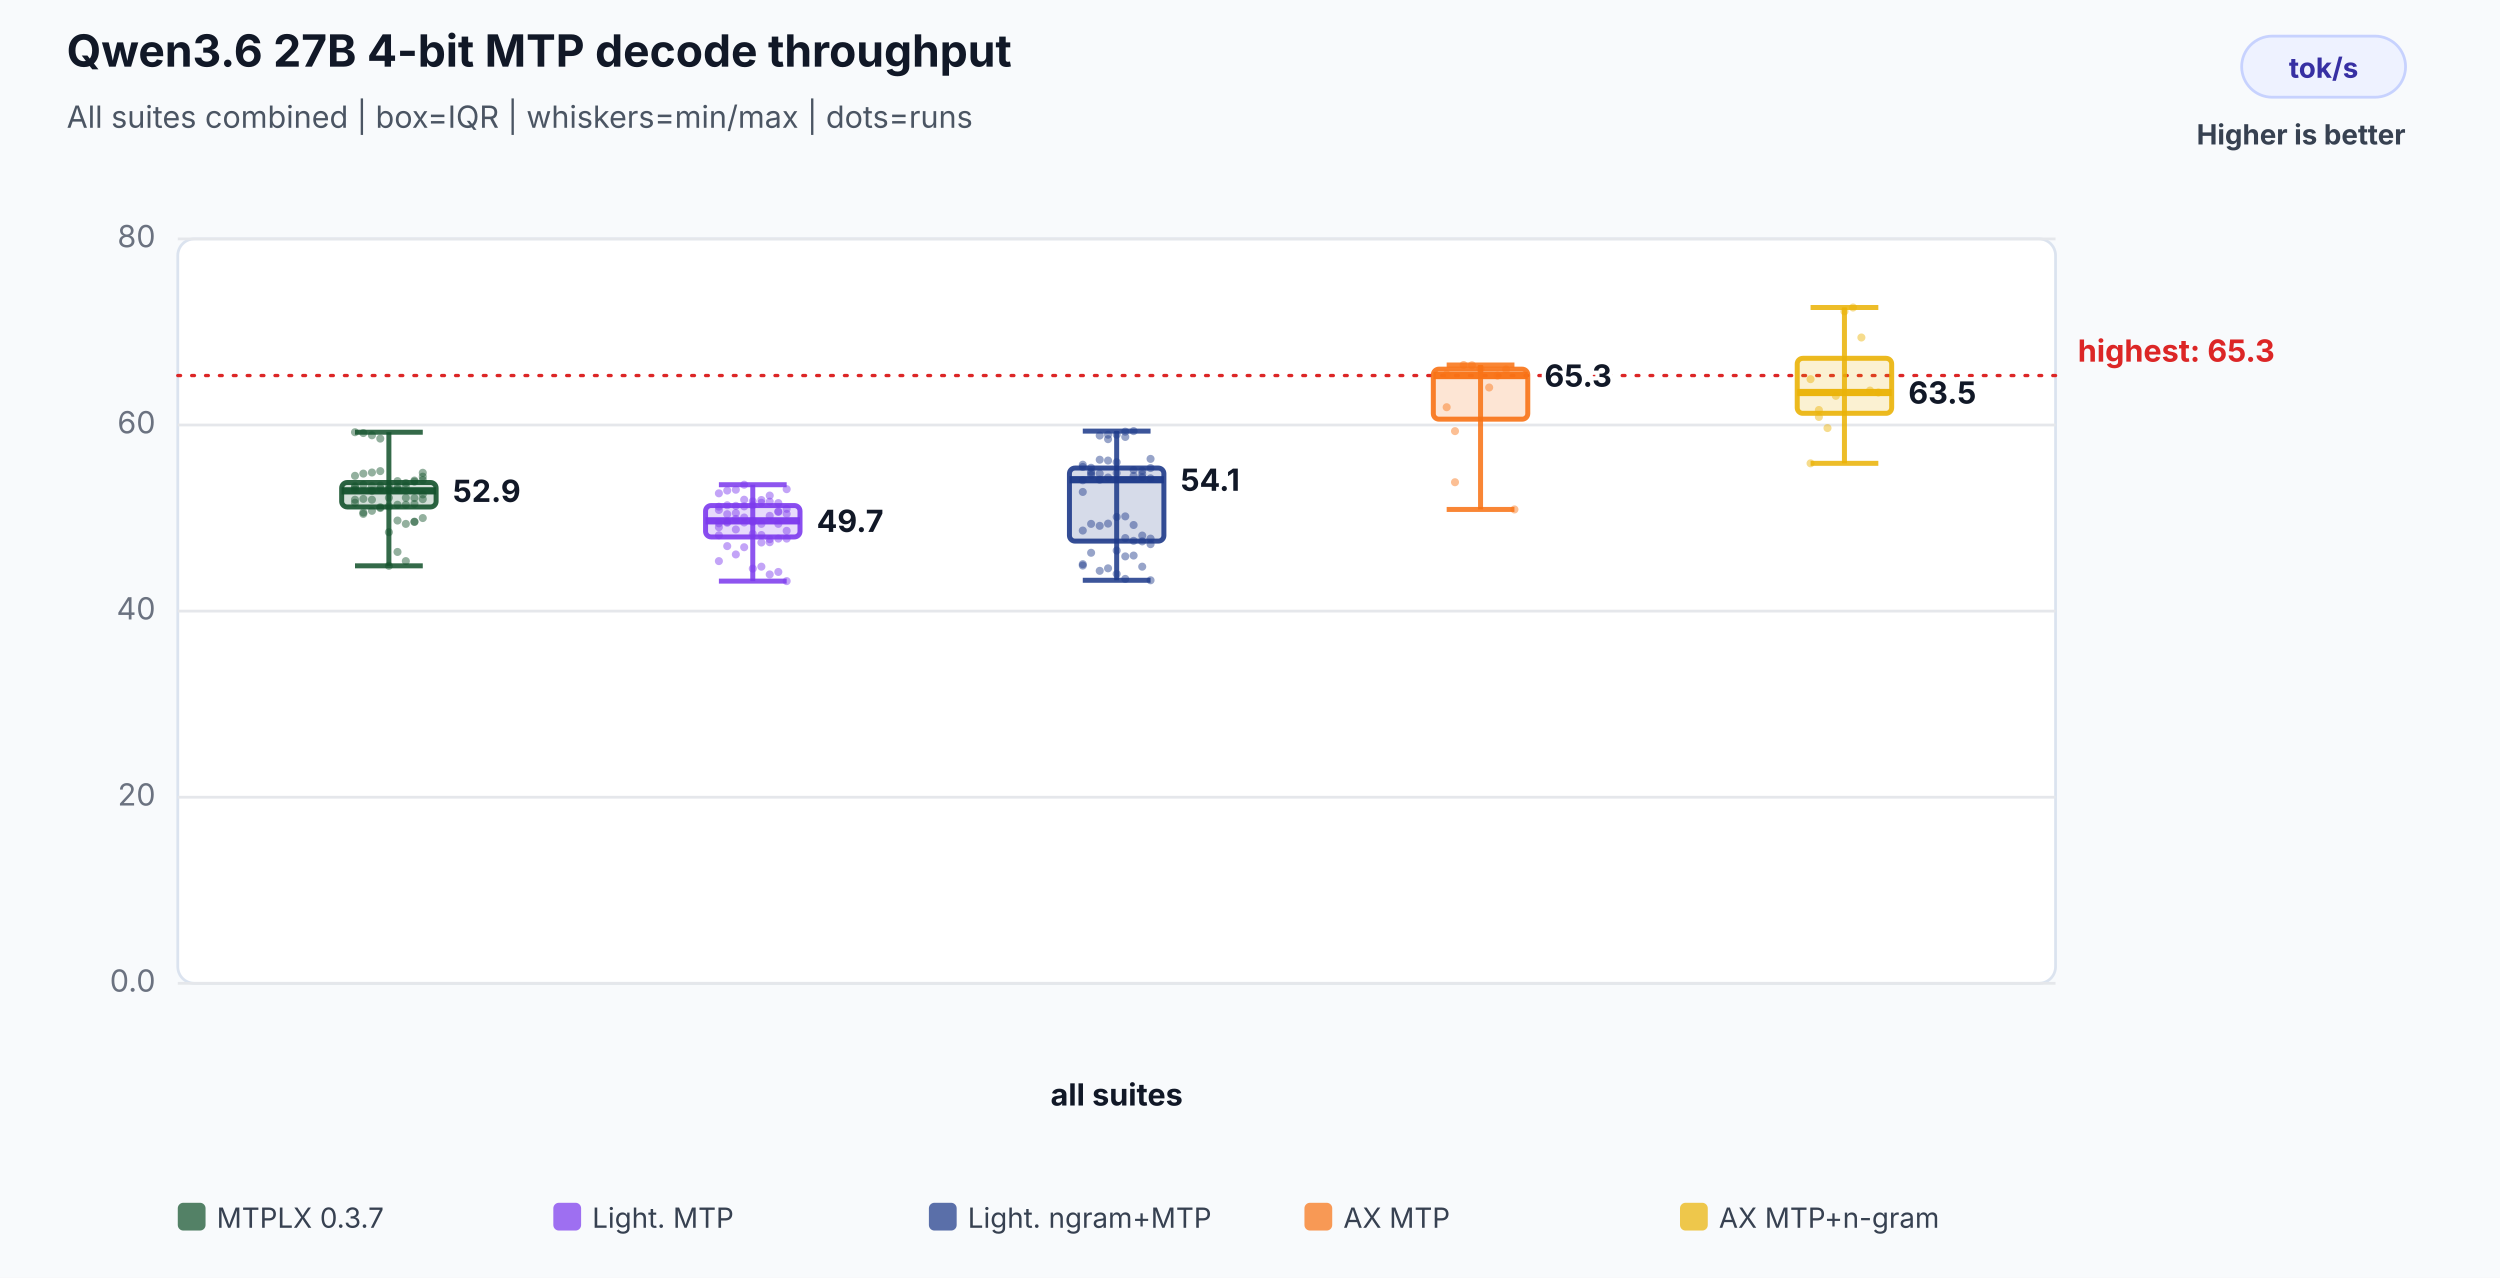
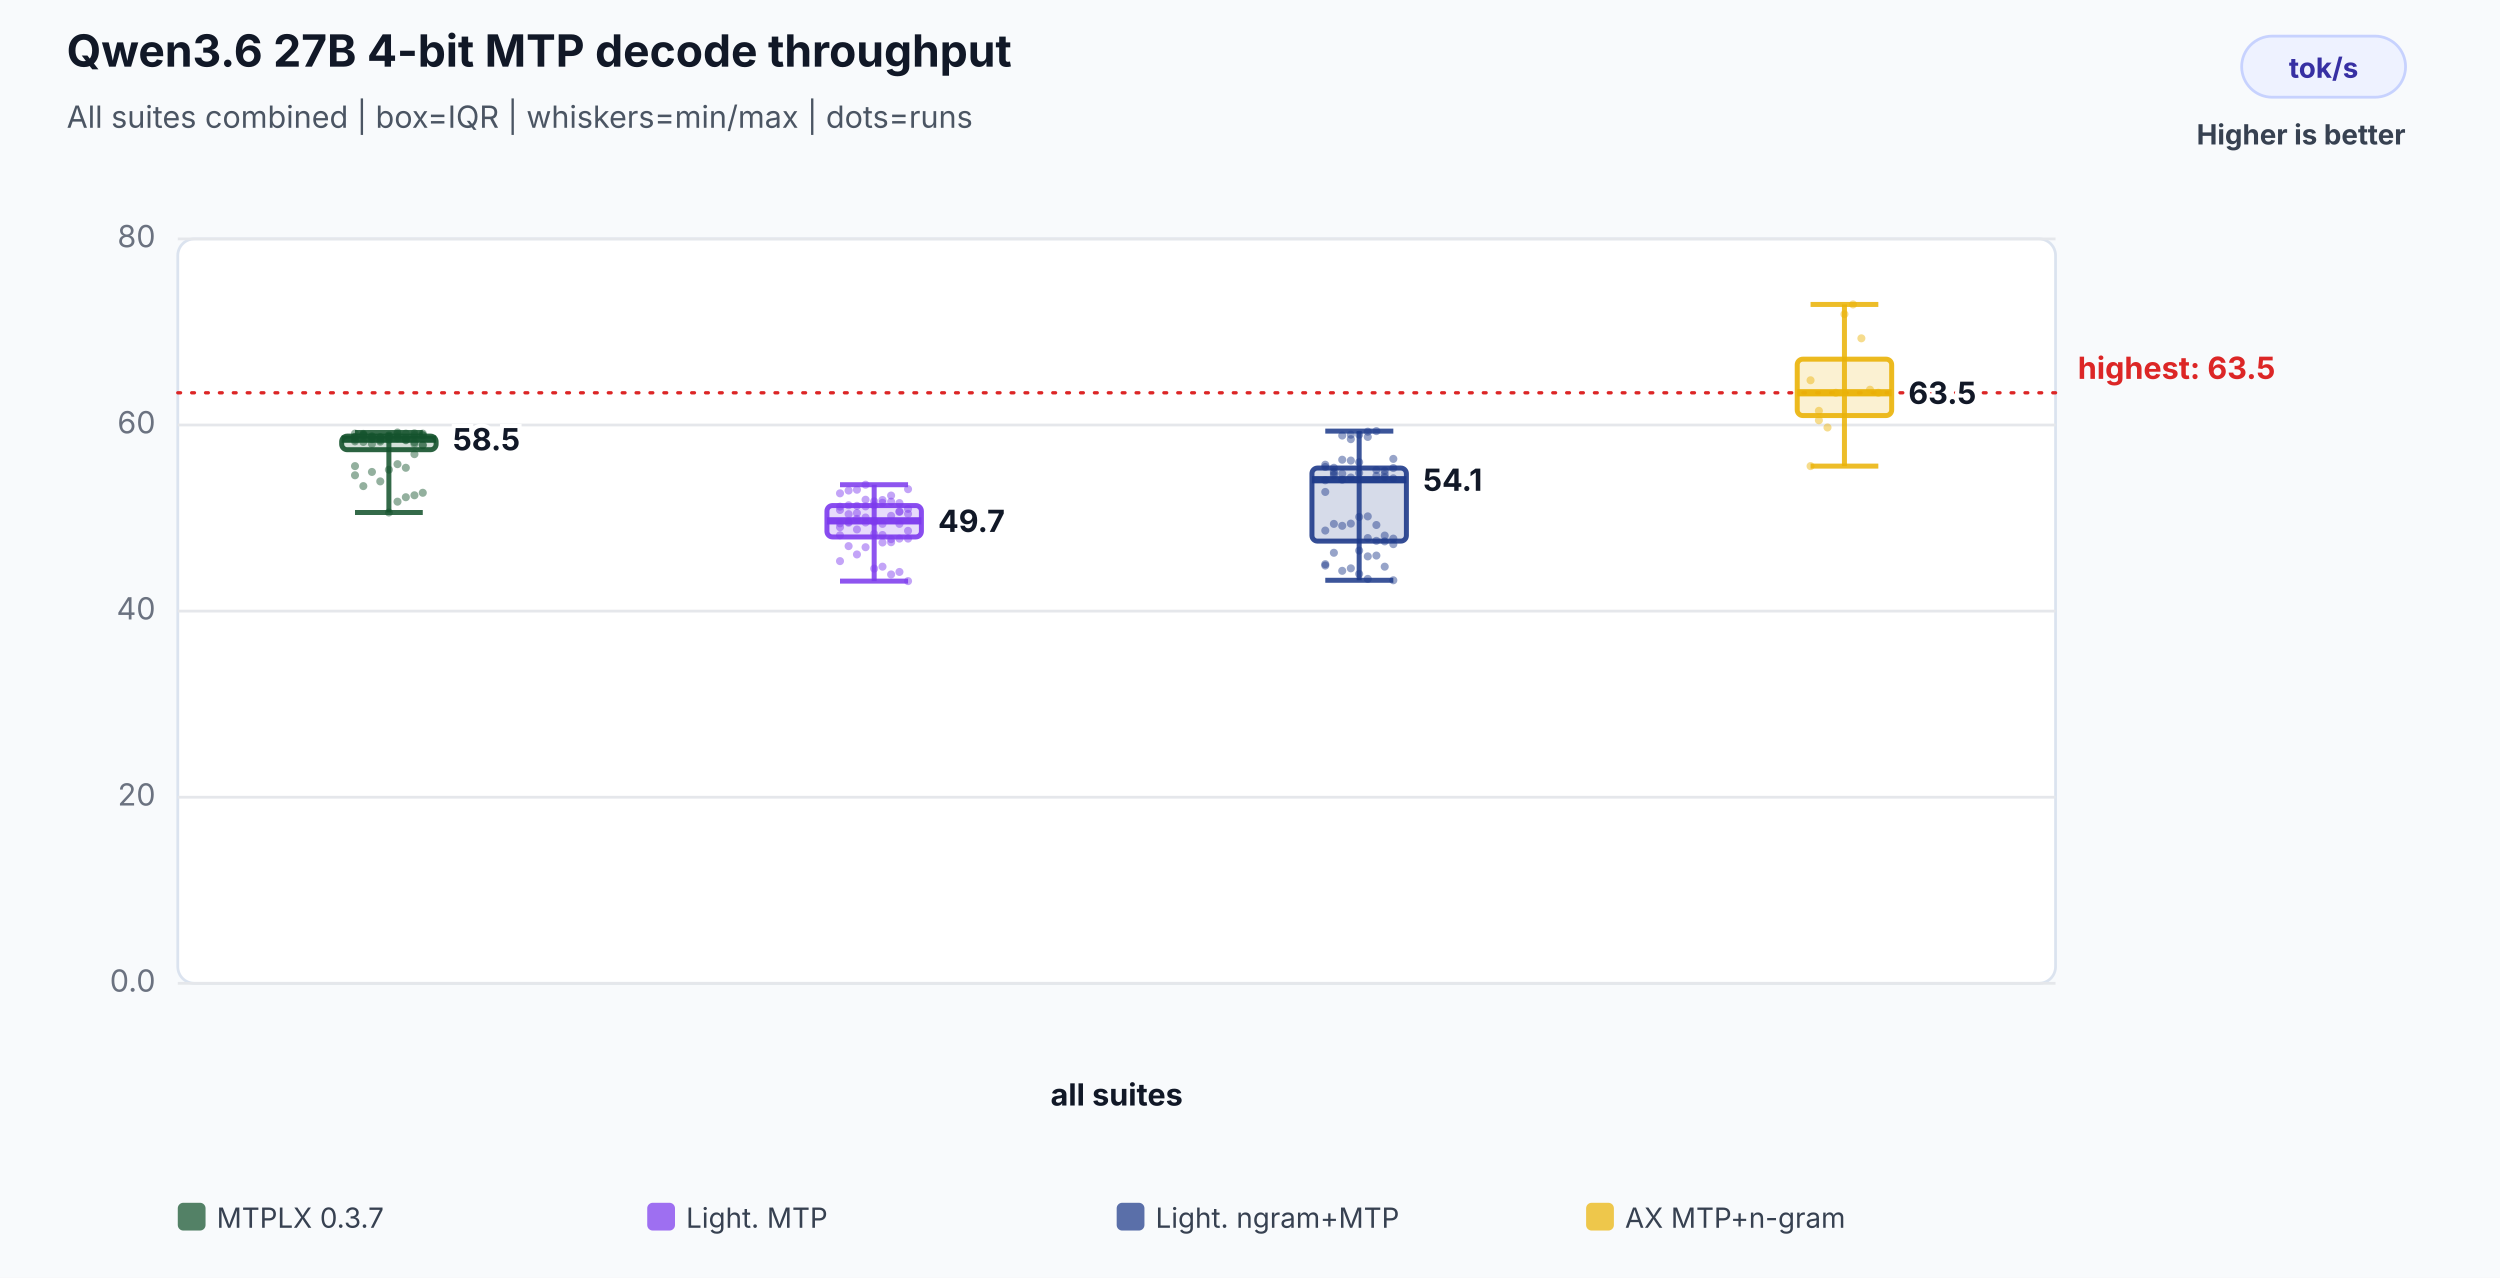
<svg xmlns="http://www.w3.org/2000/svg" width="900" height="460" viewBox="0 0 900 460" role="img" aria-labelledby="title desc">
  <rect width="100%" height="100%" fill="#f8fafc" />
  <text x="24" y="24" font-family="Inter,Segoe UI,Arial,sans-serif" font-size="16" font-weight="700" fill="#111827">Qwen3.6 27B 4-bit MTP decode throughput</text>
  <text x="24" y="46" font-family="Inter,Segoe UI,Arial,sans-serif" font-size="11" fill="#4b5563">All suites combined | box=IQR | whiskers=min/max | dots=runs</text>
  <rect x="807" y="13" width="59" height="22" rx="11" fill="#eef2ff" stroke="#c7d2fe" />
  <text x="836.5" y="28" text-anchor="middle" font-family="Inter,Segoe UI,Arial,sans-serif" font-size="10" font-weight="700" fill="#3730a3">tok/s</text>
  <text x="866" y="52" text-anchor="end" font-family="Inter,Segoe UI,Arial,sans-serif" font-size="10" font-weight="700" fill="#374151">Higher is better</text>
  <rect x="64" y="86" width="676" height="268" rx="6" fill="#ffffff" stroke="#dbe3ef" />
  <line x1="64" y1="354.0" x2="740" y2="354.0" stroke="#e5e7eb" stroke-width="1" />
  <text x="56" y="357.0" text-anchor="end" font-family="Inter,Segoe UI,Arial,sans-serif" font-size="11" fill="#6b7280">0.0</text>
  <line x1="64" y1="287.0" x2="740" y2="287.0" stroke="#e5e7eb" stroke-width="1" />
  <text x="56" y="290.0" text-anchor="end" font-family="Inter,Segoe UI,Arial,sans-serif" font-size="11" fill="#6b7280">20</text>
  <line x1="64" y1="220.0" x2="740" y2="220.0" stroke="#e5e7eb" stroke-width="1" />
  <text x="56" y="223.0" text-anchor="end" font-family="Inter,Segoe UI,Arial,sans-serif" font-size="11" fill="#6b7280">40</text>
  <line x1="64" y1="153.0" x2="740" y2="153.0" stroke="#e5e7eb" stroke-width="1" />
  <text x="56" y="156.0" text-anchor="end" font-family="Inter,Segoe UI,Arial,sans-serif" font-size="11" fill="#6b7280">60</text>
  <line x1="64" y1="86.0" x2="740" y2="86.0" stroke="#e5e7eb" stroke-width="1" />
  <text x="56" y="89.0" text-anchor="end" font-family="Inter,Segoe UI,Arial,sans-serif" font-size="11" fill="#6b7280">80</text>
-   <line x1="64" y1="135.2" x2="740" y2="135.2" stroke="#dc2626" stroke-width="1.2" stroke-dasharray="1 4" stroke-linecap="round" />
-   <text x="748" y="130.2" text-anchor="start" font-family="Inter,Segoe UI,Arial,sans-serif" font-size="11" font-weight="700" fill="#dc2626" data-label="highest median">highest: 65.3</text>
+   <line x1="64" y1="141.4" x2="740" y2="141.4" stroke="#dc2626" stroke-width="1.2" stroke-dasharray="1 4" stroke-linecap="round" />
+   <text x="748" y="136.4" text-anchor="start" font-family="Inter,Segoe UI,Arial,sans-serif" font-size="11" font-weight="700" fill="#dc2626" data-label="highest median">highest: 63.5</text>
  <text x="402.0" y="398" text-anchor="middle" font-family="Inter,Segoe UI,Arial,sans-serif" font-size="11" font-weight="700" fill="#111827">all suites</text>
-   <circle cx="127.8" cy="155.6" r="1.45" fill="#14532d" fill-opacity="0.46" />
-   <circle cx="130.8" cy="155.9" r="1.45" fill="#14532d" fill-opacity="0.46" />
-   <circle cx="133.9" cy="156.7" r="1.45" fill="#14532d" fill-opacity="0.46" />
-   <circle cx="136.9" cy="157.9" r="1.45" fill="#14532d" fill-opacity="0.46" />
-   <circle cx="140.0" cy="203.7" r="1.45" fill="#14532d" fill-opacity="0.46" />
-   <circle cx="143.1" cy="198.7" r="1.45" fill="#14532d" fill-opacity="0.46" />
-   <circle cx="146.1" cy="202.0" r="1.45" fill="#14532d" fill-opacity="0.46" />
-   <circle cx="149.2" cy="187.8" r="1.45" fill="#14532d" fill-opacity="0.46" />
-   <circle cx="152.2" cy="172.8" r="1.45" fill="#14532d" fill-opacity="0.46" />
-   <circle cx="127.8" cy="175.0" r="1.45" fill="#14532d" fill-opacity="0.46" />
-   <circle cx="130.8" cy="185.0" r="1.45" fill="#14532d" fill-opacity="0.46" />
-   <circle cx="133.9" cy="183.9" r="1.45" fill="#14532d" fill-opacity="0.46" />
-   <circle cx="136.9" cy="182.9" r="1.45" fill="#14532d" fill-opacity="0.46" />
-   <circle cx="140.0" cy="182.3" r="1.45" fill="#14532d" fill-opacity="0.46" />
-   <circle cx="143.1" cy="181.7" r="1.45" fill="#14532d" fill-opacity="0.46" />
-   <circle cx="146.1" cy="181.7" r="1.45" fill="#14532d" fill-opacity="0.46" />
-   <circle cx="149.2" cy="181.4" r="1.45" fill="#14532d" fill-opacity="0.46" />
-   <circle cx="152.2" cy="179.7" r="1.45" fill="#14532d" fill-opacity="0.46" />
-   <circle cx="127.8" cy="179.9" r="1.45" fill="#14532d" fill-opacity="0.46" />
-   <circle cx="130.8" cy="179.6" r="1.45" fill="#14532d" fill-opacity="0.46" />
-   <circle cx="133.9" cy="176.7" r="1.45" fill="#14532d" fill-opacity="0.46" />
-   <circle cx="136.9" cy="175.8" r="1.45" fill="#14532d" fill-opacity="0.46" />
-   <circle cx="140.0" cy="176.1" r="1.45" fill="#14532d" fill-opacity="0.46" />
-   <circle cx="143.1" cy="175.2" r="1.45" fill="#14532d" fill-opacity="0.46" />
-   <circle cx="146.1" cy="175.0" r="1.45" fill="#14532d" fill-opacity="0.46" />
-   <circle cx="149.2" cy="179.3" r="1.45" fill="#14532d" fill-opacity="0.46" />
-   <circle cx="152.2" cy="178.0" r="1.45" fill="#14532d" fill-opacity="0.46" />
-   <circle cx="127.8" cy="176.3" r="1.45" fill="#14532d" fill-opacity="0.46" />
-   <circle cx="130.8" cy="174.5" r="1.45" fill="#14532d" fill-opacity="0.46" />
-   <circle cx="133.9" cy="175.0" r="1.45" fill="#14532d" fill-opacity="0.46" />
-   <circle cx="136.9" cy="174.8" r="1.45" fill="#14532d" fill-opacity="0.46" />
-   <circle cx="140.0" cy="174.9" r="1.45" fill="#14532d" fill-opacity="0.46" />
-   <circle cx="143.1" cy="173.2" r="1.45" fill="#14532d" fill-opacity="0.46" />
-   <circle cx="146.1" cy="173.9" r="1.45" fill="#14532d" fill-opacity="0.46" />
-   <circle cx="149.2" cy="173.0" r="1.45" fill="#14532d" fill-opacity="0.46" />
-   <circle cx="152.2" cy="171.6" r="1.45" fill="#14532d" fill-opacity="0.46" />
-   <circle cx="127.8" cy="171.3" r="1.45" fill="#14532d" fill-opacity="0.46" />
-   <circle cx="130.8" cy="170.5" r="1.45" fill="#14532d" fill-opacity="0.46" />
-   <circle cx="133.9" cy="170.1" r="1.45" fill="#14532d" fill-opacity="0.46" />
-   <circle cx="136.9" cy="169.6" r="1.45" fill="#14532d" fill-opacity="0.46" />
-   <circle cx="140.0" cy="191.6" r="1.45" fill="#14532d" fill-opacity="0.46" />
-   <circle cx="143.1" cy="187.4" r="1.45" fill="#14532d" fill-opacity="0.46" />
-   <circle cx="146.1" cy="188.6" r="1.45" fill="#14532d" fill-opacity="0.46" />
-   <circle cx="149.2" cy="187.9" r="1.45" fill="#14532d" fill-opacity="0.46" />
-   <circle cx="152.2" cy="186.5" r="1.45" fill="#14532d" fill-opacity="0.46" />
-   <circle cx="127.8" cy="181.0" r="1.45" fill="#14532d" fill-opacity="0.46" />
-   <circle cx="130.8" cy="184.5" r="1.45" fill="#14532d" fill-opacity="0.46" />
-   <circle cx="133.9" cy="179.9" r="1.45" fill="#14532d" fill-opacity="0.46" />
-   <circle cx="136.9" cy="182.6" r="1.45" fill="#14532d" fill-opacity="0.46" />
-   <circle cx="140.0" cy="179.2" r="1.45" fill="#14532d" fill-opacity="0.46" />
-   <circle cx="143.1" cy="176.0" r="1.45" fill="#14532d" fill-opacity="0.46" />
-   <circle cx="146.1" cy="179.2" r="1.45" fill="#14532d" fill-opacity="0.46" />
-   <circle cx="149.2" cy="173.4" r="1.45" fill="#14532d" fill-opacity="0.46" />
-   <circle cx="152.2" cy="170.2" r="1.45" fill="#14532d" fill-opacity="0.46" />
-   <circle cx="127.8" cy="175.4" r="1.45" fill="#14532d" fill-opacity="0.46" />
-   <line x1="140.0" y1="155.6" x2="140.0" y2="203.7" stroke="#14532d" stroke-opacity="0.86" stroke-width="1.8" />
-   <line x1="127.8" y1="155.6" x2="152.2" y2="155.6" stroke="#14532d" stroke-opacity="0.86" stroke-width="1.8" />
-   <line x1="127.8" y1="203.7" x2="152.2" y2="203.7" stroke="#14532d" stroke-opacity="0.86" stroke-width="1.8" />
-   <rect x="123.0" y="173.7" width="34.0" height="8.8" rx="2" fill="#14532d" fill-opacity="0.18" stroke="#14532d" stroke-opacity="0.9" stroke-width="1.8" />
-   <line x1="123.0" y1="176.7" x2="157.0" y2="176.7" stroke="#14532d" stroke-opacity="0.96" stroke-width="2.6" />
-   <text x="163.0" y="180.7" text-anchor="start" font-family="Inter,Segoe UI,Arial,sans-serif" font-size="11" font-weight="700" fill="#111827" stroke="#ffffff" stroke-width="3" paint-order="stroke">52.9</text>
-   <circle cx="258.8" cy="188.4" r="1.45" fill="#7c3aed" fill-opacity="0.46" />
-   <circle cx="261.8" cy="187.9" r="1.45" fill="#7c3aed" fill-opacity="0.46" />
-   <circle cx="264.9" cy="186.8" r="1.45" fill="#7c3aed" fill-opacity="0.46" />
-   <circle cx="267.9" cy="186.3" r="1.45" fill="#7c3aed" fill-opacity="0.46" />
-   <circle cx="271.0" cy="187.9" r="1.45" fill="#7c3aed" fill-opacity="0.46" />
-   <circle cx="274.1" cy="192.6" r="1.45" fill="#7c3aed" fill-opacity="0.46" />
-   <circle cx="277.1" cy="194.1" r="1.45" fill="#7c3aed" fill-opacity="0.46" />
-   <circle cx="280.2" cy="193.9" r="1.45" fill="#7c3aed" fill-opacity="0.46" />
-   <circle cx="283.2" cy="193.9" r="1.45" fill="#7c3aed" fill-opacity="0.46" />
-   <circle cx="258.8" cy="192.7" r="1.45" fill="#7c3aed" fill-opacity="0.46" />
-   <circle cx="261.8" cy="188.2" r="1.45" fill="#7c3aed" fill-opacity="0.46" />
-   <circle cx="264.9" cy="190.6" r="1.45" fill="#7c3aed" fill-opacity="0.46" />
-   <circle cx="267.9" cy="188.1" r="1.45" fill="#7c3aed" fill-opacity="0.46" />
-   <circle cx="271.0" cy="187.5" r="1.45" fill="#7c3aed" fill-opacity="0.46" />
-   <circle cx="274.1" cy="188.6" r="1.45" fill="#7c3aed" fill-opacity="0.46" />
-   <circle cx="277.1" cy="185.7" r="1.45" fill="#7c3aed" fill-opacity="0.46" />
-   <circle cx="280.2" cy="184.1" r="1.45" fill="#7c3aed" fill-opacity="0.46" />
-   <circle cx="283.2" cy="185.0" r="1.45" fill="#7c3aed" fill-opacity="0.46" />
-   <circle cx="258.8" cy="182.4" r="1.45" fill="#7c3aed" fill-opacity="0.46" />
-   <circle cx="261.8" cy="181.9" r="1.45" fill="#7c3aed" fill-opacity="0.46" />
-   <circle cx="264.9" cy="182.1" r="1.45" fill="#7c3aed" fill-opacity="0.46" />
-   <circle cx="267.9" cy="182.3" r="1.45" fill="#7c3aed" fill-opacity="0.46" />
-   <circle cx="271.0" cy="181.9" r="1.45" fill="#7c3aed" fill-opacity="0.46" />
-   <circle cx="274.1" cy="181.0" r="1.45" fill="#7c3aed" fill-opacity="0.46" />
-   <circle cx="277.1" cy="180.6" r="1.45" fill="#7c3aed" fill-opacity="0.46" />
-   <circle cx="280.2" cy="184.3" r="1.45" fill="#7c3aed" fill-opacity="0.46" />
-   <circle cx="283.2" cy="183.2" r="1.45" fill="#7c3aed" fill-opacity="0.46" />
-   <circle cx="258.8" cy="183.6" r="1.45" fill="#7c3aed" fill-opacity="0.46" />
-   <circle cx="261.8" cy="185.1" r="1.45" fill="#7c3aed" fill-opacity="0.46" />
-   <circle cx="264.9" cy="184.7" r="1.45" fill="#7c3aed" fill-opacity="0.46" />
-   <circle cx="267.9" cy="179.9" r="1.45" fill="#7c3aed" fill-opacity="0.46" />
-   <circle cx="271.0" cy="180.5" r="1.45" fill="#7c3aed" fill-opacity="0.46" />
-   <circle cx="274.1" cy="180.0" r="1.45" fill="#7c3aed" fill-opacity="0.46" />
-   <circle cx="277.1" cy="178.4" r="1.45" fill="#7c3aed" fill-opacity="0.46" />
-   <circle cx="280.2" cy="181.1" r="1.45" fill="#7c3aed" fill-opacity="0.46" />
-   <circle cx="283.2" cy="176.1" r="1.45" fill="#7c3aed" fill-opacity="0.46" />
-   <circle cx="258.8" cy="177.6" r="1.45" fill="#7c3aed" fill-opacity="0.46" />
-   <circle cx="261.8" cy="176.6" r="1.45" fill="#7c3aed" fill-opacity="0.46" />
-   <circle cx="264.9" cy="176.3" r="1.45" fill="#7c3aed" fill-opacity="0.46" />
-   <circle cx="267.9" cy="174.5" r="1.45" fill="#7c3aed" fill-opacity="0.46" />
-   <circle cx="271.0" cy="204.7" r="1.45" fill="#7c3aed" fill-opacity="0.46" />
-   <circle cx="274.1" cy="204.0" r="1.45" fill="#7c3aed" fill-opacity="0.46" />
-   <circle cx="277.1" cy="206.8" r="1.45" fill="#7c3aed" fill-opacity="0.46" />
-   <circle cx="280.2" cy="205.9" r="1.45" fill="#7c3aed" fill-opacity="0.46" />
-   <circle cx="283.2" cy="209.2" r="1.45" fill="#7c3aed" fill-opacity="0.46" />
-   <circle cx="258.8" cy="202.0" r="1.45" fill="#7c3aed" fill-opacity="0.46" />
-   <circle cx="261.8" cy="196.6" r="1.45" fill="#7c3aed" fill-opacity="0.46" />
-   <circle cx="264.9" cy="199.6" r="1.45" fill="#7c3aed" fill-opacity="0.46" />
-   <circle cx="267.9" cy="197.0" r="1.45" fill="#7c3aed" fill-opacity="0.46" />
-   <circle cx="271.0" cy="192.2" r="1.45" fill="#7c3aed" fill-opacity="0.46" />
-   <circle cx="274.1" cy="195.3" r="1.45" fill="#7c3aed" fill-opacity="0.46" />
-   <circle cx="277.1" cy="195.2" r="1.45" fill="#7c3aed" fill-opacity="0.46" />
-   <circle cx="280.2" cy="188.6" r="1.45" fill="#7c3aed" fill-opacity="0.46" />
-   <circle cx="283.2" cy="191.1" r="1.45" fill="#7c3aed" fill-opacity="0.46" />
-   <circle cx="258.8" cy="189.8" r="1.45" fill="#7c3aed" fill-opacity="0.46" />
-   <line x1="271.0" y1="174.5" x2="271.0" y2="209.2" stroke="#7c3aed" stroke-opacity="0.86" stroke-width="1.8" />
-   <line x1="258.8" y1="174.5" x2="283.2" y2="174.5" stroke="#7c3aed" stroke-opacity="0.86" stroke-width="1.8" />
-   <line x1="258.8" y1="209.2" x2="283.2" y2="209.2" stroke="#7c3aed" stroke-opacity="0.86" stroke-width="1.8" />
-   <rect x="254.0" y="182.0" width="34.0" height="11.3" rx="2" fill="#7c3aed" fill-opacity="0.18" stroke="#7c3aed" stroke-opacity="0.9" stroke-width="1.8" />
-   <line x1="254.0" y1="187.5" x2="288.0" y2="187.5" stroke="#7c3aed" stroke-opacity="0.96" stroke-width="2.6" />
-   <text x="294.0" y="191.5" text-anchor="start" font-family="Inter,Segoe UI,Arial,sans-serif" font-size="11" font-weight="700" fill="#111827" stroke="#ffffff" stroke-width="3" paint-order="stroke">49.7</text>
-   <circle cx="389.8" cy="177.1" r="1.45" fill="#1e3a8a" fill-opacity="0.46" />
-   <circle cx="392.8" cy="170.4" r="1.45" fill="#1e3a8a" fill-opacity="0.46" />
-   <circle cx="395.9" cy="165.5" r="1.45" fill="#1e3a8a" fill-opacity="0.46" />
-   <circle cx="398.9" cy="165.8" r="1.45" fill="#1e3a8a" fill-opacity="0.46" />
-   <circle cx="402.0" cy="166.4" r="1.45" fill="#1e3a8a" fill-opacity="0.46" />
-   <circle cx="405.1" cy="193.7" r="1.45" fill="#1e3a8a" fill-opacity="0.46" />
-   <circle cx="408.1" cy="189.0" r="1.45" fill="#1e3a8a" fill-opacity="0.46" />
-   <circle cx="411.2" cy="192.8" r="1.45" fill="#1e3a8a" fill-opacity="0.46" />
-   <circle cx="414.2" cy="193.9" r="1.45" fill="#1e3a8a" fill-opacity="0.46" />
-   <circle cx="389.8" cy="191.0" r="1.45" fill="#1e3a8a" fill-opacity="0.46" />
-   <circle cx="392.8" cy="188.6" r="1.45" fill="#1e3a8a" fill-opacity="0.46" />
-   <circle cx="395.9" cy="189.3" r="1.45" fill="#1e3a8a" fill-opacity="0.46" />
-   <circle cx="398.9" cy="188.5" r="1.45" fill="#1e3a8a" fill-opacity="0.46" />
-   <circle cx="402.0" cy="186.1" r="1.45" fill="#1e3a8a" fill-opacity="0.46" />
-   <circle cx="405.1" cy="185.9" r="1.45" fill="#1e3a8a" fill-opacity="0.46" />
-   <circle cx="408.1" cy="169.2" r="1.45" fill="#1e3a8a" fill-opacity="0.46" />
-   <circle cx="411.2" cy="169.5" r="1.45" fill="#1e3a8a" fill-opacity="0.46" />
-   <circle cx="414.2" cy="168.5" r="1.45" fill="#1e3a8a" fill-opacity="0.46" />
-   <circle cx="389.8" cy="168.1" r="1.45" fill="#1e3a8a" fill-opacity="0.46" />
-   <circle cx="392.8" cy="168.4" r="1.45" fill="#1e3a8a" fill-opacity="0.46" />
-   <circle cx="395.9" cy="156.8" r="1.45" fill="#1e3a8a" fill-opacity="0.46" />
-   <circle cx="398.9" cy="156.5" r="1.45" fill="#1e3a8a" fill-opacity="0.46" />
-   <circle cx="402.0" cy="156.5" r="1.45" fill="#1e3a8a" fill-opacity="0.46" />
-   <circle cx="405.1" cy="157.3" r="1.45" fill="#1e3a8a" fill-opacity="0.46" />
-   <circle cx="408.1" cy="155.2" r="1.45" fill="#1e3a8a" fill-opacity="0.46" />
-   <circle cx="411.2" cy="171.8" r="1.45" fill="#1e3a8a" fill-opacity="0.46" />
-   <circle cx="414.2" cy="165.2" r="1.45" fill="#1e3a8a" fill-opacity="0.46" />
-   <circle cx="389.8" cy="167.3" r="1.45" fill="#1e3a8a" fill-opacity="0.46" />
-   <circle cx="392.8" cy="169.8" r="1.45" fill="#1e3a8a" fill-opacity="0.46" />
-   <circle cx="395.9" cy="172.7" r="1.45" fill="#1e3a8a" fill-opacity="0.46" />
-   <circle cx="398.9" cy="158.1" r="1.45" fill="#1e3a8a" fill-opacity="0.46" />
-   <circle cx="402.0" cy="170.3" r="1.45" fill="#1e3a8a" fill-opacity="0.46" />
-   <circle cx="405.1" cy="155.4" r="1.45" fill="#1e3a8a" fill-opacity="0.46" />
-   <circle cx="408.1" cy="171.3" r="1.45" fill="#1e3a8a" fill-opacity="0.46" />
-   <circle cx="411.2" cy="170.7" r="1.45" fill="#1e3a8a" fill-opacity="0.46" />
-   <circle cx="414.2" cy="172.2" r="1.45" fill="#1e3a8a" fill-opacity="0.46" />
-   <circle cx="389.8" cy="172.9" r="1.45" fill="#1e3a8a" fill-opacity="0.46" />
-   <circle cx="392.8" cy="171.1" r="1.45" fill="#1e3a8a" fill-opacity="0.46" />
-   <circle cx="395.9" cy="170.5" r="1.45" fill="#1e3a8a" fill-opacity="0.46" />
-   <circle cx="398.9" cy="171.9" r="1.45" fill="#1e3a8a" fill-opacity="0.46" />
-   <circle cx="402.0" cy="206.6" r="1.45" fill="#1e3a8a" fill-opacity="0.46" />
-   <circle cx="405.1" cy="208.4" r="1.45" fill="#1e3a8a" fill-opacity="0.46" />
-   <circle cx="408.1" cy="200.0" r="1.45" fill="#1e3a8a" fill-opacity="0.46" />
-   <circle cx="411.2" cy="204.0" r="1.45" fill="#1e3a8a" fill-opacity="0.46" />
-   <circle cx="414.2" cy="208.9" r="1.45" fill="#1e3a8a" fill-opacity="0.46" />
-   <circle cx="389.8" cy="203.1" r="1.45" fill="#1e3a8a" fill-opacity="0.46" />
-   <circle cx="392.8" cy="199.0" r="1.45" fill="#1e3a8a" fill-opacity="0.46" />
-   <circle cx="395.9" cy="205.5" r="1.45" fill="#1e3a8a" fill-opacity="0.46" />
-   <circle cx="398.9" cy="204.6" r="1.45" fill="#1e3a8a" fill-opacity="0.46" />
-   <circle cx="402.0" cy="198.2" r="1.45" fill="#1e3a8a" fill-opacity="0.46" />
-   <circle cx="405.1" cy="200.3" r="1.45" fill="#1e3a8a" fill-opacity="0.46" />
-   <circle cx="408.1" cy="194.7" r="1.45" fill="#1e3a8a" fill-opacity="0.46" />
-   <circle cx="411.2" cy="194.9" r="1.45" fill="#1e3a8a" fill-opacity="0.46" />
-   <circle cx="414.2" cy="195.9" r="1.45" fill="#1e3a8a" fill-opacity="0.46" />
-   <circle cx="389.8" cy="203.6" r="1.45" fill="#1e3a8a" fill-opacity="0.46" />
-   <line x1="402.0" y1="155.2" x2="402.0" y2="208.9" stroke="#1e3a8a" stroke-opacity="0.86" stroke-width="1.8" />
-   <line x1="389.8" y1="155.2" x2="414.2" y2="155.2" stroke="#1e3a8a" stroke-opacity="0.86" stroke-width="1.8" />
-   <line x1="389.8" y1="208.9" x2="414.2" y2="208.9" stroke="#1e3a8a" stroke-opacity="0.86" stroke-width="1.8" />
-   <rect x="385.0" y="168.5" width="34.0" height="26.3" rx="2" fill="#1e3a8a" fill-opacity="0.18" stroke="#1e3a8a" stroke-opacity="0.9" stroke-width="1.8" />
-   <line x1="385.0" y1="172.7" x2="419.0" y2="172.7" stroke="#1e3a8a" stroke-opacity="0.96" stroke-width="2.6" />
-   <text x="425.0" y="176.7" text-anchor="start" font-family="Inter,Segoe UI,Arial,sans-serif" font-size="11" font-weight="700" fill="#111827" stroke="#ffffff" stroke-width="3" paint-order="stroke">54.1</text>
-   <circle cx="520.8" cy="134.8" r="1.45" fill="#f97316" fill-opacity="0.46" />
-   <circle cx="523.8" cy="155.2" r="1.45" fill="#f97316" fill-opacity="0.46" />
-   <circle cx="526.9" cy="131.4" r="1.45" fill="#f97316" fill-opacity="0.46" />
-   <circle cx="529.9" cy="131.5" r="1.45" fill="#f97316" fill-opacity="0.46" />
-   <circle cx="533.0" cy="132.8" r="1.45" fill="#f97316" fill-opacity="0.46" />
-   <circle cx="536.1" cy="139.5" r="1.45" fill="#f97316" fill-opacity="0.46" />
-   <circle cx="539.1" cy="135.2" r="1.45" fill="#f97316" fill-opacity="0.46" />
-   <circle cx="542.2" cy="133.0" r="1.45" fill="#f97316" fill-opacity="0.46" />
-   <circle cx="545.2" cy="183.4" r="1.45" fill="#f97316" fill-opacity="0.46" />
-   <circle cx="520.8" cy="146.6" r="1.45" fill="#f97316" fill-opacity="0.46" />
-   <circle cx="523.8" cy="173.6" r="1.45" fill="#f97316" fill-opacity="0.46" />
-   <line x1="533.0" y1="131.4" x2="533.0" y2="183.4" stroke="#f97316" stroke-opacity="0.86" stroke-width="1.8" />
-   <line x1="520.8" y1="131.4" x2="545.2" y2="131.4" stroke="#f97316" stroke-opacity="0.86" stroke-width="1.8" />
-   <line x1="520.8" y1="183.4" x2="545.2" y2="183.4" stroke="#f97316" stroke-opacity="0.86" stroke-width="1.8" />
-   <rect x="516.0" y="132.9" width="34.0" height="18.0" rx="2" fill="#f97316" fill-opacity="0.18" stroke="#f97316" stroke-opacity="0.9" stroke-width="1.8" />
-   <line x1="516.0" y1="135.2" x2="550.0" y2="135.2" stroke="#f97316" stroke-opacity="0.96" stroke-width="2.6" />
-   <text x="556.0" y="139.2" text-anchor="start" font-family="Inter,Segoe UI,Arial,sans-serif" font-size="11" font-weight="700" fill="#111827" stroke="#ffffff" stroke-width="3" paint-order="stroke">65.3</text>
-   <circle cx="651.8" cy="136.5" r="1.45" fill="#eab308" fill-opacity="0.46" />
-   <circle cx="654.8" cy="147.6" r="1.45" fill="#eab308" fill-opacity="0.46" />
-   <circle cx="657.9" cy="154.1" r="1.45" fill="#eab308" fill-opacity="0.46" />
-   <circle cx="660.9" cy="142.5" r="1.45" fill="#eab308" fill-opacity="0.46" />
-   <circle cx="664.0" cy="112.1" r="1.45" fill="#eab308" fill-opacity="0.46" />
-   <circle cx="667.1" cy="110.7" r="1.45" fill="#eab308" fill-opacity="0.46" />
-   <circle cx="670.1" cy="121.5" r="1.45" fill="#eab308" fill-opacity="0.46" />
-   <circle cx="673.2" cy="140.6" r="1.45" fill="#eab308" fill-opacity="0.46" />
-   <circle cx="676.2" cy="141.3" r="1.45" fill="#eab308" fill-opacity="0.46" />
-   <circle cx="651.8" cy="166.8" r="1.45" fill="#eab308" fill-opacity="0.46" />
-   <circle cx="654.8" cy="150.1" r="1.45" fill="#eab308" fill-opacity="0.46" />
-   <line x1="664.0" y1="110.7" x2="664.0" y2="166.8" stroke="#eab308" stroke-opacity="0.86" stroke-width="1.8" />
-   <line x1="651.8" y1="110.7" x2="676.2" y2="110.7" stroke="#eab308" stroke-opacity="0.86" stroke-width="1.8" />
-   <line x1="651.8" y1="166.8" x2="676.2" y2="166.8" stroke="#eab308" stroke-opacity="0.86" stroke-width="1.8" />
-   <rect x="647.0" y="129.0" width="34.0" height="19.8" rx="2" fill="#eab308" fill-opacity="0.18" stroke="#eab308" stroke-opacity="0.9" stroke-width="1.8" />
-   <line x1="647.0" y1="141.3" x2="681.0" y2="141.3" stroke="#eab308" stroke-opacity="0.96" stroke-width="2.6" />
-   <text x="687.0" y="145.3" text-anchor="start" font-family="Inter,Segoe UI,Arial,sans-serif" font-size="11" font-weight="700" fill="#111827" stroke="#ffffff" stroke-width="3" paint-order="stroke">63.5</text>
+   <circle cx="127.8" cy="158.3" r="1.45" fill="#14532d" fill-opacity="0.46" />
+   <circle cx="130.8" cy="156.5" r="1.45" fill="#14532d" fill-opacity="0.46" />
+   <circle cx="133.9" cy="157.5" r="1.45" fill="#14532d" fill-opacity="0.46" />
+   <circle cx="136.9" cy="157.8" r="1.45" fill="#14532d" fill-opacity="0.46" />
+   <circle cx="140.0" cy="157.4" r="1.45" fill="#14532d" fill-opacity="0.46" />
+   <circle cx="143.1" cy="157.8" r="1.45" fill="#14532d" fill-opacity="0.46" />
+   <circle cx="146.1" cy="157.7" r="1.45" fill="#14532d" fill-opacity="0.46" />
+   <circle cx="149.2" cy="156.7" r="1.45" fill="#14532d" fill-opacity="0.46" />
+   <circle cx="152.2" cy="156.7" r="1.45" fill="#14532d" fill-opacity="0.46" />
+   <circle cx="127.8" cy="157.3" r="1.45" fill="#14532d" fill-opacity="0.46" />
+   <circle cx="130.8" cy="156.6" r="1.45" fill="#14532d" fill-opacity="0.46" />
+   <circle cx="133.9" cy="157.2" r="1.45" fill="#14532d" fill-opacity="0.46" />
+   <circle cx="136.9" cy="157.4" r="1.45" fill="#14532d" fill-opacity="0.46" />
+   <circle cx="140.0" cy="156.7" r="1.45" fill="#14532d" fill-opacity="0.46" />
+   <circle cx="143.1" cy="156.2" r="1.45" fill="#14532d" fill-opacity="0.46" />
+   <circle cx="146.1" cy="156.1" r="1.45" fill="#14532d" fill-opacity="0.46" />
+   <circle cx="149.2" cy="156.0" r="1.45" fill="#14532d" fill-opacity="0.46" />
+   <circle cx="152.2" cy="156.7" r="1.45" fill="#14532d" fill-opacity="0.46" />
+   <circle cx="127.8" cy="156.1" r="1.45" fill="#14532d" fill-opacity="0.46" />
+   <circle cx="130.8" cy="156.2" r="1.45" fill="#14532d" fill-opacity="0.46" />
+   <circle cx="133.9" cy="158.1" r="1.45" fill="#14532d" fill-opacity="0.46" />
+   <circle cx="136.9" cy="158.5" r="1.45" fill="#14532d" fill-opacity="0.46" />
+   <circle cx="140.0" cy="157.2" r="1.45" fill="#14532d" fill-opacity="0.46" />
+   <circle cx="143.1" cy="157.1" r="1.45" fill="#14532d" fill-opacity="0.46" />
+   <circle cx="146.1" cy="158.3" r="1.45" fill="#14532d" fill-opacity="0.46" />
+   <circle cx="149.2" cy="159.8" r="1.45" fill="#14532d" fill-opacity="0.46" />
+   <circle cx="152.2" cy="160.2" r="1.45" fill="#14532d" fill-opacity="0.46" />
+   <circle cx="127.8" cy="158.9" r="1.45" fill="#14532d" fill-opacity="0.46" />
+   <circle cx="130.8" cy="159.1" r="1.45" fill="#14532d" fill-opacity="0.46" />
+   <circle cx="133.9" cy="159.8" r="1.45" fill="#14532d" fill-opacity="0.46" />
+   <circle cx="136.9" cy="159.0" r="1.45" fill="#14532d" fill-opacity="0.46" />
+   <circle cx="140.0" cy="158.3" r="1.45" fill="#14532d" fill-opacity="0.46" />
+   <circle cx="143.1" cy="155.7" r="1.45" fill="#14532d" fill-opacity="0.46" />
+   <circle cx="146.1" cy="158.5" r="1.45" fill="#14532d" fill-opacity="0.46" />
+   <circle cx="149.2" cy="159.2" r="1.45" fill="#14532d" fill-opacity="0.46" />
+   <circle cx="152.2" cy="156.1" r="1.45" fill="#14532d" fill-opacity="0.46" />
+   <circle cx="127.8" cy="157.4" r="1.45" fill="#14532d" fill-opacity="0.46" />
+   <circle cx="130.8" cy="156.9" r="1.45" fill="#14532d" fill-opacity="0.46" />
+   <circle cx="133.9" cy="157.1" r="1.45" fill="#14532d" fill-opacity="0.46" />
+   <circle cx="136.9" cy="157.4" r="1.45" fill="#14532d" fill-opacity="0.46" />
+   <circle cx="140.0" cy="184.5" r="1.45" fill="#14532d" fill-opacity="0.46" />
+   <circle cx="143.1" cy="180.6" r="1.45" fill="#14532d" fill-opacity="0.46" />
+   <circle cx="146.1" cy="179.0" r="1.45" fill="#14532d" fill-opacity="0.46" />
+   <circle cx="149.2" cy="178.3" r="1.45" fill="#14532d" fill-opacity="0.46" />
+   <circle cx="152.2" cy="177.4" r="1.45" fill="#14532d" fill-opacity="0.46" />
+   <circle cx="127.8" cy="171.1" r="1.45" fill="#14532d" fill-opacity="0.46" />
+   <circle cx="130.8" cy="175.0" r="1.45" fill="#14532d" fill-opacity="0.46" />
+   <circle cx="133.9" cy="169.9" r="1.45" fill="#14532d" fill-opacity="0.46" />
+   <circle cx="136.9" cy="173.3" r="1.45" fill="#14532d" fill-opacity="0.46" />
+   <circle cx="140.0" cy="169.1" r="1.45" fill="#14532d" fill-opacity="0.46" />
+   <circle cx="143.1" cy="167.1" r="1.45" fill="#14532d" fill-opacity="0.46" />
+   <circle cx="146.1" cy="168.4" r="1.45" fill="#14532d" fill-opacity="0.46" />
+   <circle cx="149.2" cy="163.5" r="1.45" fill="#14532d" fill-opacity="0.46" />
+   <circle cx="152.2" cy="160.3" r="1.45" fill="#14532d" fill-opacity="0.46" />
+   <circle cx="127.8" cy="167.8" r="1.45" fill="#14532d" fill-opacity="0.46" />
+   <line x1="140.0" y1="155.7" x2="140.0" y2="184.5" stroke="#14532d" stroke-opacity="0.86" stroke-width="1.8" />
+   <line x1="127.8" y1="155.7" x2="152.2" y2="155.7" stroke="#14532d" stroke-opacity="0.86" stroke-width="1.8" />
+   <line x1="127.8" y1="184.5" x2="152.2" y2="184.5" stroke="#14532d" stroke-opacity="0.86" stroke-width="1.8" />
+   <rect x="123.0" y="157.0" width="34.0" height="4.9" rx="2" fill="#14532d" fill-opacity="0.18" stroke="#14532d" stroke-opacity="0.9" stroke-width="1.8" />
+   <line x1="123.0" y1="158.1" x2="157.0" y2="158.1" stroke="#14532d" stroke-opacity="0.96" stroke-width="2.6" />
+   <text x="163.0" y="162.1" text-anchor="start" font-family="Inter,Segoe UI,Arial,sans-serif" font-size="11" font-weight="700" fill="#111827" stroke="#ffffff" stroke-width="3" paint-order="stroke">58.5</text>
+   <circle cx="302.4" cy="188.4" r="1.45" fill="#7c3aed" fill-opacity="0.46" />
+   <circle cx="305.5" cy="187.9" r="1.45" fill="#7c3aed" fill-opacity="0.46" />
+   <circle cx="308.5" cy="186.8" r="1.45" fill="#7c3aed" fill-opacity="0.46" />
+   <circle cx="311.6" cy="186.3" r="1.45" fill="#7c3aed" fill-opacity="0.46" />
+   <circle cx="314.7" cy="187.9" r="1.45" fill="#7c3aed" fill-opacity="0.46" />
+   <circle cx="317.7" cy="192.6" r="1.45" fill="#7c3aed" fill-opacity="0.46" />
+   <circle cx="320.8" cy="194.1" r="1.45" fill="#7c3aed" fill-opacity="0.46" />
+   <circle cx="323.8" cy="193.9" r="1.45" fill="#7c3aed" fill-opacity="0.46" />
+   <circle cx="326.9" cy="193.9" r="1.45" fill="#7c3aed" fill-opacity="0.46" />
+   <circle cx="302.4" cy="192.7" r="1.45" fill="#7c3aed" fill-opacity="0.46" />
+   <circle cx="305.5" cy="188.2" r="1.45" fill="#7c3aed" fill-opacity="0.46" />
+   <circle cx="308.5" cy="190.6" r="1.45" fill="#7c3aed" fill-opacity="0.46" />
+   <circle cx="311.6" cy="188.1" r="1.45" fill="#7c3aed" fill-opacity="0.46" />
+   <circle cx="314.7" cy="187.5" r="1.45" fill="#7c3aed" fill-opacity="0.46" />
+   <circle cx="317.7" cy="188.6" r="1.45" fill="#7c3aed" fill-opacity="0.46" />
+   <circle cx="320.8" cy="185.7" r="1.45" fill="#7c3aed" fill-opacity="0.46" />
+   <circle cx="323.8" cy="184.1" r="1.45" fill="#7c3aed" fill-opacity="0.46" />
+   <circle cx="326.9" cy="185.0" r="1.45" fill="#7c3aed" fill-opacity="0.46" />
+   <circle cx="302.4" cy="182.4" r="1.45" fill="#7c3aed" fill-opacity="0.46" />
+   <circle cx="305.5" cy="181.9" r="1.45" fill="#7c3aed" fill-opacity="0.46" />
+   <circle cx="308.5" cy="182.1" r="1.45" fill="#7c3aed" fill-opacity="0.46" />
+   <circle cx="311.6" cy="182.3" r="1.45" fill="#7c3aed" fill-opacity="0.46" />
+   <circle cx="314.7" cy="181.9" r="1.45" fill="#7c3aed" fill-opacity="0.46" />
+   <circle cx="317.7" cy="181.0" r="1.45" fill="#7c3aed" fill-opacity="0.46" />
+   <circle cx="320.8" cy="180.6" r="1.45" fill="#7c3aed" fill-opacity="0.46" />
+   <circle cx="323.8" cy="184.3" r="1.45" fill="#7c3aed" fill-opacity="0.46" />
+   <circle cx="326.9" cy="183.2" r="1.45" fill="#7c3aed" fill-opacity="0.46" />
+   <circle cx="302.4" cy="183.6" r="1.45" fill="#7c3aed" fill-opacity="0.46" />
+   <circle cx="305.5" cy="185.1" r="1.45" fill="#7c3aed" fill-opacity="0.46" />
+   <circle cx="308.5" cy="184.7" r="1.45" fill="#7c3aed" fill-opacity="0.46" />
+   <circle cx="311.6" cy="179.9" r="1.45" fill="#7c3aed" fill-opacity="0.46" />
+   <circle cx="314.7" cy="180.5" r="1.45" fill="#7c3aed" fill-opacity="0.46" />
+   <circle cx="317.7" cy="180.0" r="1.45" fill="#7c3aed" fill-opacity="0.46" />
+   <circle cx="320.8" cy="178.4" r="1.45" fill="#7c3aed" fill-opacity="0.46" />
+   <circle cx="323.8" cy="181.1" r="1.45" fill="#7c3aed" fill-opacity="0.46" />
+   <circle cx="326.9" cy="176.1" r="1.45" fill="#7c3aed" fill-opacity="0.46" />
+   <circle cx="302.4" cy="177.6" r="1.45" fill="#7c3aed" fill-opacity="0.46" />
+   <circle cx="305.5" cy="176.6" r="1.45" fill="#7c3aed" fill-opacity="0.46" />
+   <circle cx="308.5" cy="176.3" r="1.45" fill="#7c3aed" fill-opacity="0.46" />
+   <circle cx="311.6" cy="174.5" r="1.45" fill="#7c3aed" fill-opacity="0.46" />
+   <circle cx="314.7" cy="204.7" r="1.45" fill="#7c3aed" fill-opacity="0.46" />
+   <circle cx="317.7" cy="204.0" r="1.45" fill="#7c3aed" fill-opacity="0.46" />
+   <circle cx="320.8" cy="206.8" r="1.45" fill="#7c3aed" fill-opacity="0.46" />
+   <circle cx="323.8" cy="205.9" r="1.45" fill="#7c3aed" fill-opacity="0.46" />
+   <circle cx="326.9" cy="209.2" r="1.45" fill="#7c3aed" fill-opacity="0.46" />
+   <circle cx="302.4" cy="202.0" r="1.45" fill="#7c3aed" fill-opacity="0.46" />
+   <circle cx="305.5" cy="196.6" r="1.45" fill="#7c3aed" fill-opacity="0.46" />
+   <circle cx="308.5" cy="199.6" r="1.45" fill="#7c3aed" fill-opacity="0.46" />
+   <circle cx="311.6" cy="197.0" r="1.45" fill="#7c3aed" fill-opacity="0.46" />
+   <circle cx="314.7" cy="192.2" r="1.45" fill="#7c3aed" fill-opacity="0.46" />
+   <circle cx="317.7" cy="195.3" r="1.45" fill="#7c3aed" fill-opacity="0.46" />
+   <circle cx="320.8" cy="195.2" r="1.45" fill="#7c3aed" fill-opacity="0.46" />
+   <circle cx="323.8" cy="188.6" r="1.45" fill="#7c3aed" fill-opacity="0.46" />
+   <circle cx="326.9" cy="191.1" r="1.45" fill="#7c3aed" fill-opacity="0.46" />
+   <circle cx="302.4" cy="189.8" r="1.45" fill="#7c3aed" fill-opacity="0.46" />
+   <line x1="314.7" y1="174.5" x2="314.7" y2="209.2" stroke="#7c3aed" stroke-opacity="0.86" stroke-width="1.8" />
+   <line x1="302.4" y1="174.5" x2="326.9" y2="174.5" stroke="#7c3aed" stroke-opacity="0.86" stroke-width="1.8" />
+   <line x1="302.4" y1="209.2" x2="326.9" y2="209.2" stroke="#7c3aed" stroke-opacity="0.86" stroke-width="1.8" />
+   <rect x="297.7" y="182.0" width="34.0" height="11.3" rx="2" fill="#7c3aed" fill-opacity="0.18" stroke="#7c3aed" stroke-opacity="0.9" stroke-width="1.8" />
+   <line x1="297.7" y1="187.5" x2="331.7" y2="187.5" stroke="#7c3aed" stroke-opacity="0.96" stroke-width="2.6" />
+   <text x="337.7" y="191.5" text-anchor="start" font-family="Inter,Segoe UI,Arial,sans-serif" font-size="11" font-weight="700" fill="#111827" stroke="#ffffff" stroke-width="3" paint-order="stroke">49.7</text>
+   <circle cx="477.1" cy="177.1" r="1.45" fill="#1e3a8a" fill-opacity="0.46" />
+   <circle cx="480.2" cy="170.4" r="1.45" fill="#1e3a8a" fill-opacity="0.46" />
+   <circle cx="483.2" cy="165.5" r="1.45" fill="#1e3a8a" fill-opacity="0.46" />
+   <circle cx="486.3" cy="165.8" r="1.45" fill="#1e3a8a" fill-opacity="0.46" />
+   <circle cx="489.3" cy="166.4" r="1.45" fill="#1e3a8a" fill-opacity="0.46" />
+   <circle cx="492.4" cy="193.7" r="1.45" fill="#1e3a8a" fill-opacity="0.46" />
+   <circle cx="495.5" cy="189.0" r="1.45" fill="#1e3a8a" fill-opacity="0.46" />
+   <circle cx="498.5" cy="192.8" r="1.45" fill="#1e3a8a" fill-opacity="0.46" />
+   <circle cx="501.6" cy="193.9" r="1.45" fill="#1e3a8a" fill-opacity="0.46" />
+   <circle cx="477.1" cy="191.0" r="1.45" fill="#1e3a8a" fill-opacity="0.46" />
+   <circle cx="480.2" cy="188.6" r="1.45" fill="#1e3a8a" fill-opacity="0.46" />
+   <circle cx="483.2" cy="189.3" r="1.45" fill="#1e3a8a" fill-opacity="0.46" />
+   <circle cx="486.3" cy="188.5" r="1.45" fill="#1e3a8a" fill-opacity="0.46" />
+   <circle cx="489.3" cy="186.1" r="1.45" fill="#1e3a8a" fill-opacity="0.46" />
+   <circle cx="492.4" cy="185.9" r="1.45" fill="#1e3a8a" fill-opacity="0.46" />
+   <circle cx="495.5" cy="169.2" r="1.45" fill="#1e3a8a" fill-opacity="0.46" />
+   <circle cx="498.5" cy="169.5" r="1.45" fill="#1e3a8a" fill-opacity="0.46" />
+   <circle cx="501.6" cy="168.5" r="1.45" fill="#1e3a8a" fill-opacity="0.46" />
+   <circle cx="477.1" cy="168.1" r="1.45" fill="#1e3a8a" fill-opacity="0.46" />
+   <circle cx="480.2" cy="168.4" r="1.45" fill="#1e3a8a" fill-opacity="0.46" />
+   <circle cx="483.2" cy="156.8" r="1.45" fill="#1e3a8a" fill-opacity="0.46" />
+   <circle cx="486.3" cy="156.5" r="1.45" fill="#1e3a8a" fill-opacity="0.46" />
+   <circle cx="489.3" cy="156.5" r="1.45" fill="#1e3a8a" fill-opacity="0.46" />
+   <circle cx="492.4" cy="157.3" r="1.45" fill="#1e3a8a" fill-opacity="0.46" />
+   <circle cx="495.5" cy="155.2" r="1.45" fill="#1e3a8a" fill-opacity="0.46" />
+   <circle cx="498.5" cy="171.8" r="1.45" fill="#1e3a8a" fill-opacity="0.46" />
+   <circle cx="501.6" cy="165.2" r="1.45" fill="#1e3a8a" fill-opacity="0.46" />
+   <circle cx="477.1" cy="167.3" r="1.45" fill="#1e3a8a" fill-opacity="0.46" />
+   <circle cx="480.2" cy="169.8" r="1.45" fill="#1e3a8a" fill-opacity="0.46" />
+   <circle cx="483.2" cy="172.7" r="1.45" fill="#1e3a8a" fill-opacity="0.46" />
+   <circle cx="486.3" cy="158.1" r="1.45" fill="#1e3a8a" fill-opacity="0.46" />
+   <circle cx="489.3" cy="170.3" r="1.45" fill="#1e3a8a" fill-opacity="0.46" />
+   <circle cx="492.4" cy="155.4" r="1.45" fill="#1e3a8a" fill-opacity="0.46" />
+   <circle cx="495.5" cy="171.3" r="1.45" fill="#1e3a8a" fill-opacity="0.46" />
+   <circle cx="498.5" cy="170.7" r="1.45" fill="#1e3a8a" fill-opacity="0.46" />
+   <circle cx="501.6" cy="172.2" r="1.45" fill="#1e3a8a" fill-opacity="0.46" />
+   <circle cx="477.1" cy="172.9" r="1.45" fill="#1e3a8a" fill-opacity="0.46" />
+   <circle cx="480.2" cy="171.1" r="1.45" fill="#1e3a8a" fill-opacity="0.46" />
+   <circle cx="483.2" cy="170.5" r="1.45" fill="#1e3a8a" fill-opacity="0.46" />
+   <circle cx="486.3" cy="171.9" r="1.45" fill="#1e3a8a" fill-opacity="0.46" />
+   <circle cx="489.3" cy="206.6" r="1.45" fill="#1e3a8a" fill-opacity="0.46" />
+   <circle cx="492.4" cy="208.4" r="1.45" fill="#1e3a8a" fill-opacity="0.46" />
+   <circle cx="495.5" cy="200.0" r="1.45" fill="#1e3a8a" fill-opacity="0.46" />
+   <circle cx="498.5" cy="204.0" r="1.45" fill="#1e3a8a" fill-opacity="0.46" />
+   <circle cx="501.6" cy="208.9" r="1.45" fill="#1e3a8a" fill-opacity="0.46" />
+   <circle cx="477.1" cy="203.1" r="1.45" fill="#1e3a8a" fill-opacity="0.46" />
+   <circle cx="480.2" cy="199.0" r="1.45" fill="#1e3a8a" fill-opacity="0.46" />
+   <circle cx="483.2" cy="205.5" r="1.45" fill="#1e3a8a" fill-opacity="0.46" />
+   <circle cx="486.3" cy="204.6" r="1.45" fill="#1e3a8a" fill-opacity="0.46" />
+   <circle cx="489.3" cy="198.2" r="1.45" fill="#1e3a8a" fill-opacity="0.46" />
+   <circle cx="492.4" cy="200.3" r="1.45" fill="#1e3a8a" fill-opacity="0.46" />
+   <circle cx="495.5" cy="194.7" r="1.45" fill="#1e3a8a" fill-opacity="0.46" />
+   <circle cx="498.5" cy="194.9" r="1.45" fill="#1e3a8a" fill-opacity="0.46" />
+   <circle cx="501.6" cy="195.9" r="1.45" fill="#1e3a8a" fill-opacity="0.46" />
+   <circle cx="477.1" cy="203.6" r="1.45" fill="#1e3a8a" fill-opacity="0.46" />
+   <line x1="489.3" y1="155.2" x2="489.3" y2="208.9" stroke="#1e3a8a" stroke-opacity="0.86" stroke-width="1.8" />
+   <line x1="477.1" y1="155.2" x2="501.6" y2="155.2" stroke="#1e3a8a" stroke-opacity="0.86" stroke-width="1.8" />
+   <line x1="477.1" y1="208.9" x2="501.6" y2="208.9" stroke="#1e3a8a" stroke-opacity="0.86" stroke-width="1.8" />
+   <rect x="472.3" y="168.5" width="34.0" height="26.3" rx="2" fill="#1e3a8a" fill-opacity="0.18" stroke="#1e3a8a" stroke-opacity="0.9" stroke-width="1.8" />
+   <line x1="472.3" y1="172.7" x2="506.3" y2="172.7" stroke="#1e3a8a" stroke-opacity="0.96" stroke-width="2.6" />
+   <text x="512.3" y="176.7" text-anchor="start" font-family="Inter,Segoe UI,Arial,sans-serif" font-size="11" font-weight="700" fill="#111827" stroke="#ffffff" stroke-width="3" paint-order="stroke">54.1</text>
+   <circle cx="651.8" cy="136.9" r="1.45" fill="#eab308" fill-opacity="0.46" />
+   <circle cx="654.8" cy="147.9" r="1.45" fill="#eab308" fill-opacity="0.46" />
+   <circle cx="657.9" cy="153.9" r="1.45" fill="#eab308" fill-opacity="0.46" />
+   <circle cx="660.9" cy="141.4" r="1.45" fill="#eab308" fill-opacity="0.46" />
+   <circle cx="664.0" cy="113.1" r="1.45" fill="#eab308" fill-opacity="0.46" />
+   <circle cx="667.1" cy="109.6" r="1.45" fill="#eab308" fill-opacity="0.46" />
+   <circle cx="670.1" cy="121.8" r="1.45" fill="#eab308" fill-opacity="0.46" />
+   <circle cx="673.2" cy="140.3" r="1.45" fill="#eab308" fill-opacity="0.46" />
+   <circle cx="676.2" cy="141.4" r="1.45" fill="#eab308" fill-opacity="0.46" />
+   <circle cx="651.8" cy="167.8" r="1.45" fill="#eab308" fill-opacity="0.46" />
+   <circle cx="654.8" cy="151.3" r="1.45" fill="#eab308" fill-opacity="0.46" />
+   <line x1="664.0" y1="109.6" x2="664.0" y2="167.8" stroke="#eab308" stroke-opacity="0.86" stroke-width="1.8" />
+   <line x1="651.8" y1="109.6" x2="676.2" y2="109.6" stroke="#eab308" stroke-opacity="0.86" stroke-width="1.8" />
+   <line x1="651.8" y1="167.8" x2="676.2" y2="167.8" stroke="#eab308" stroke-opacity="0.86" stroke-width="1.8" />
+   <rect x="647.0" y="129.3" width="34.0" height="20.3" rx="2" fill="#eab308" fill-opacity="0.18" stroke="#eab308" stroke-opacity="0.9" stroke-width="1.8" />
+   <line x1="647.0" y1="141.4" x2="681.0" y2="141.4" stroke="#eab308" stroke-opacity="0.96" stroke-width="2.6" />
+   <text x="687.0" y="145.4" text-anchor="start" font-family="Inter,Segoe UI,Arial,sans-serif" font-size="11" font-weight="700" fill="#111827" stroke="#ffffff" stroke-width="3" paint-order="stroke">63.5</text>
  <rect x="64.0" y="433" width="10" height="10" rx="2" fill="#14532d" fill-opacity="0.72" />
  <text x="78.0" y="442" font-family="Inter,Segoe UI,Arial,sans-serif" font-size="10" fill="#374151">MTPLX 0.3.7</text>
-   <rect x="199.2" y="433" width="10" height="10" rx="2" fill="#7c3aed" fill-opacity="0.72" />
-   <text x="213.2" y="442" font-family="Inter,Segoe UI,Arial,sans-serif" font-size="10" fill="#374151">Light. MTP</text>
-   <rect x="334.4" y="433" width="10" height="10" rx="2" fill="#1e3a8a" fill-opacity="0.72" />
-   <text x="348.4" y="442" font-family="Inter,Segoe UI,Arial,sans-serif" font-size="10" fill="#374151">Light. ngram+MTP</text>
-   <rect x="469.6" y="433" width="10" height="10" rx="2" fill="#f97316" fill-opacity="0.72" />
-   <text x="483.6" y="442" font-family="Inter,Segoe UI,Arial,sans-serif" font-size="10" fill="#374151">AX MTP</text>
-   <rect x="604.8" y="433" width="10" height="10" rx="2" fill="#eab308" fill-opacity="0.72" />
-   <text x="618.8" y="442" font-family="Inter,Segoe UI,Arial,sans-serif" font-size="10" fill="#374151">AX MTP+n-gram</text>
+   <rect x="233.0" y="433" width="10" height="10" rx="2" fill="#7c3aed" fill-opacity="0.72" />
+   <text x="247.0" y="442" font-family="Inter,Segoe UI,Arial,sans-serif" font-size="10" fill="#374151">Light. MTP</text>
+   <rect x="402.0" y="433" width="10" height="10" rx="2" fill="#1e3a8a" fill-opacity="0.72" />
+   <text x="416.0" y="442" font-family="Inter,Segoe UI,Arial,sans-serif" font-size="10" fill="#374151">Light. ngram+MTP</text>
+   <rect x="571.0" y="433" width="10" height="10" rx="2" fill="#eab308" fill-opacity="0.72" />
+   <text x="585.0" y="442" font-family="Inter,Segoe UI,Arial,sans-serif" font-size="10" fill="#374151">AX MTP+n-gram</text>
</svg>
